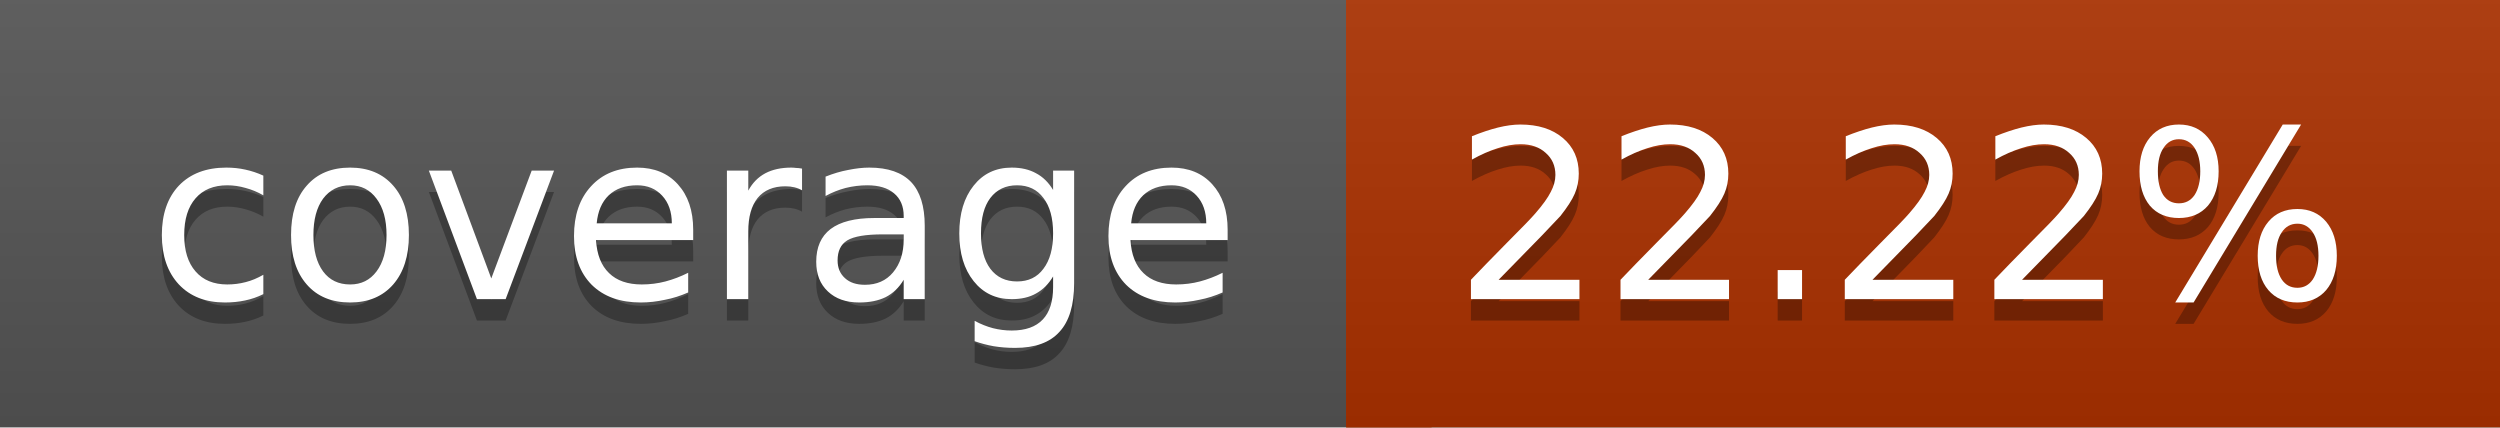
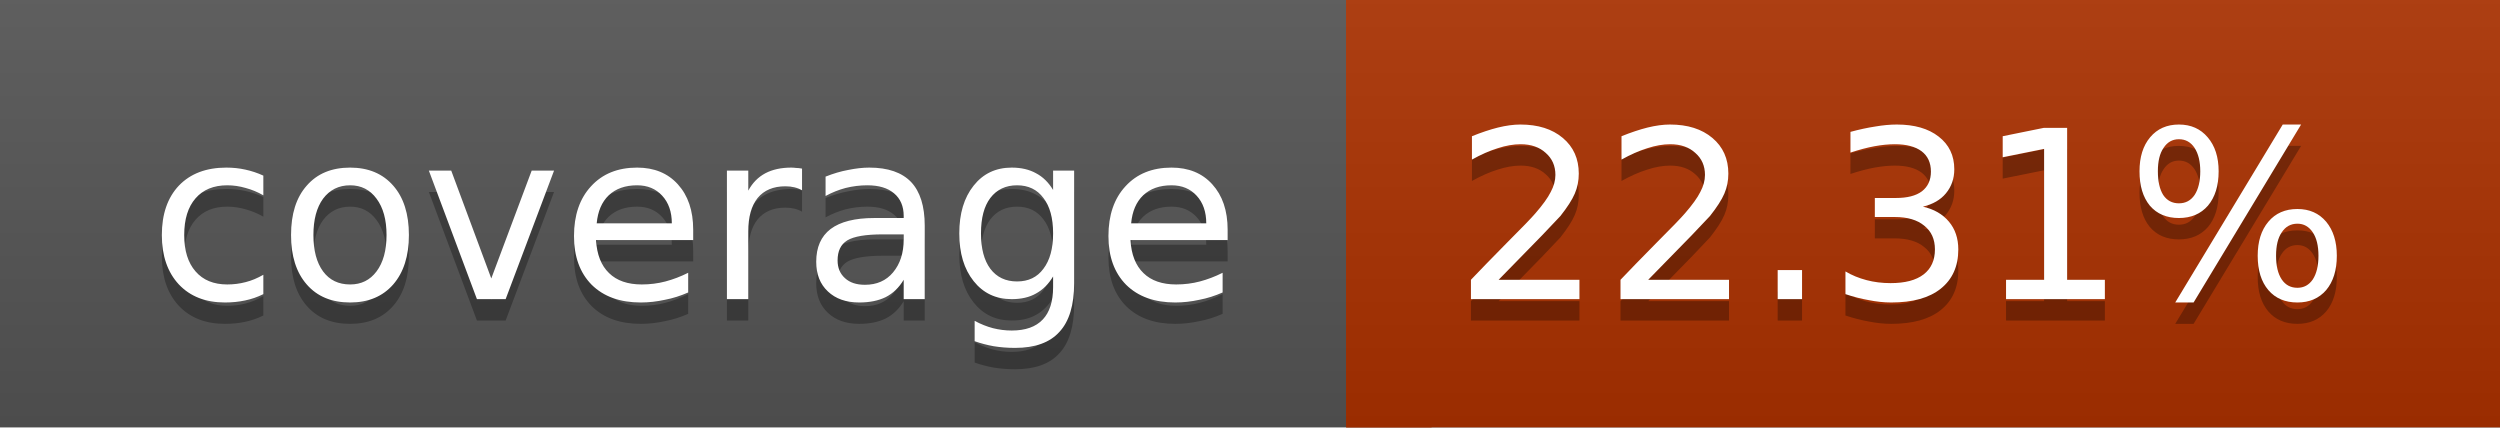
<svg xmlns="http://www.w3.org/2000/svg" width="117" height="20">
  <linearGradient id="a" x2="0" y2="100%">
    <stop offset="0" stop-color="#bbb" stop-opacity=".1" />
    <stop offset="1" stop-opacity=".1" />
  </linearGradient>
  <rect rx="0" width="117" height="20" fill="#555" />
  <rect rx="0" x="63" width="54" height="20" fill="#ac3100" />
  <path fill="#ac3100" d="M63 0h4v20h-4z" />
  <rect rx="0" width="117" height="20" fill="url(#a)" />
  <g fill="#fff" text-anchor="middle" font-family="DejaVu Sans,Verdana,Geneva,sans-serif" font-size="11">
    <text x="32.5" y="15" fill="#010101" fill-opacity=".3">coverage</text>
    <text x="32.5" y="14">coverage</text>
-     <text x="89" y="15" fill="#010101" fill-opacity=".3">22.22%</text>
-     <text x="89" y="14">22.22%</text>
+     <text x="89" y="15" fill="#010101" fill-opacity=".3">22.31%</text>
+     <text x="89" y="14">22.31%</text>
  </g>
</svg>
